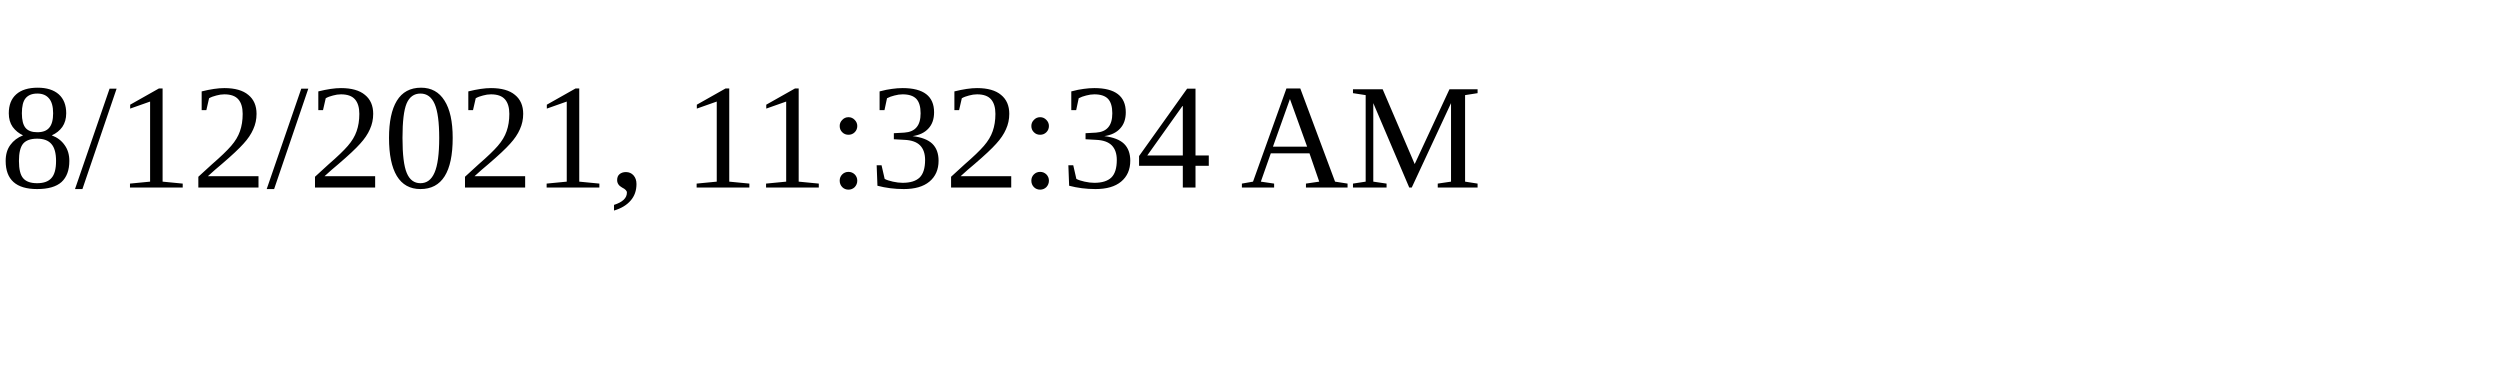
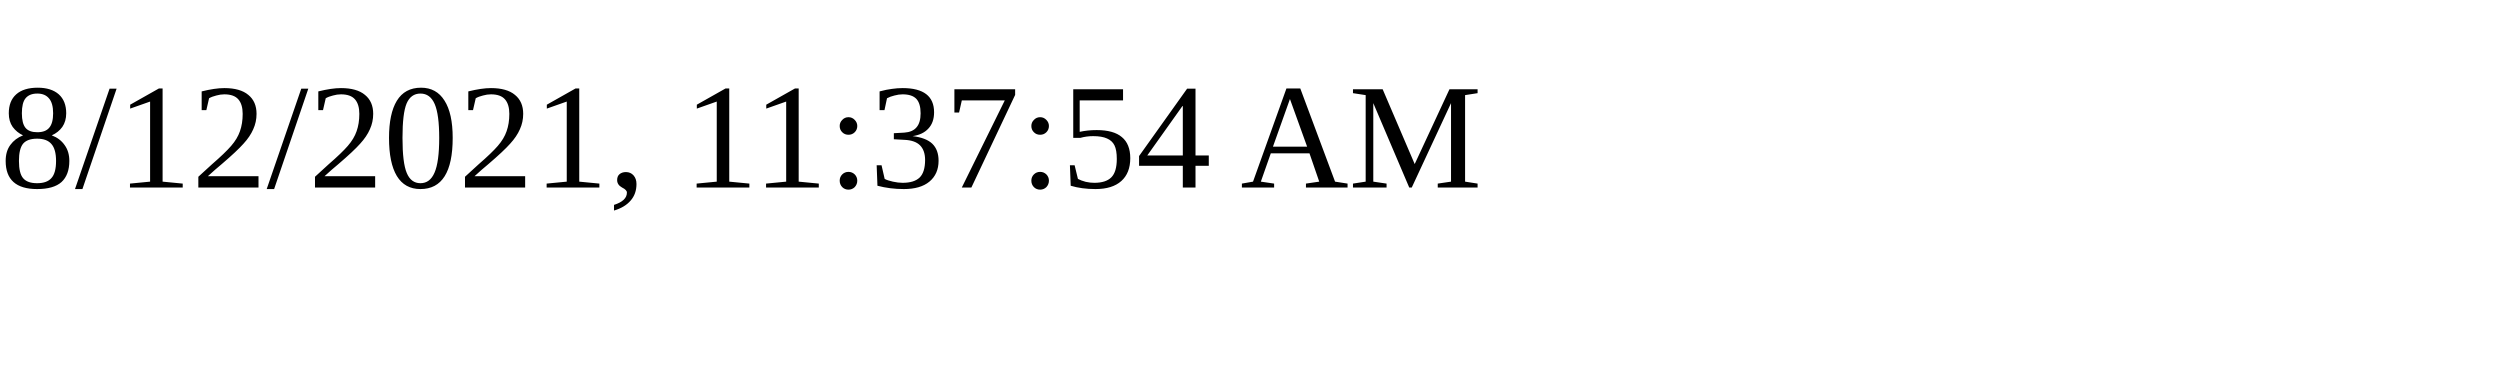
<svg xmlns="http://www.w3.org/2000/svg" height="30" width="200">
-   <text x="0" y="15">8/12/2021, 11:32:34 AM</text>
+   <text x="0" y="15">8/12/2021, 11:37:54 AM</text>
</svg>
